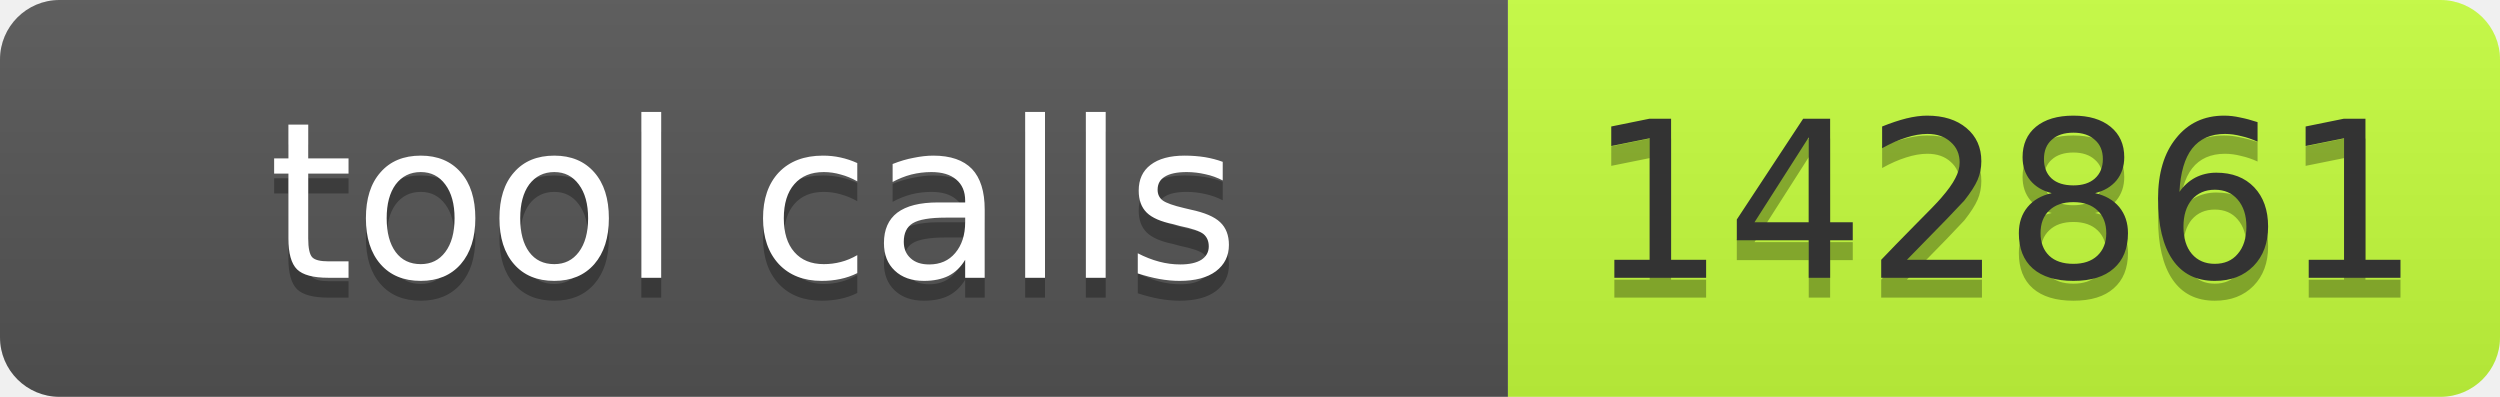
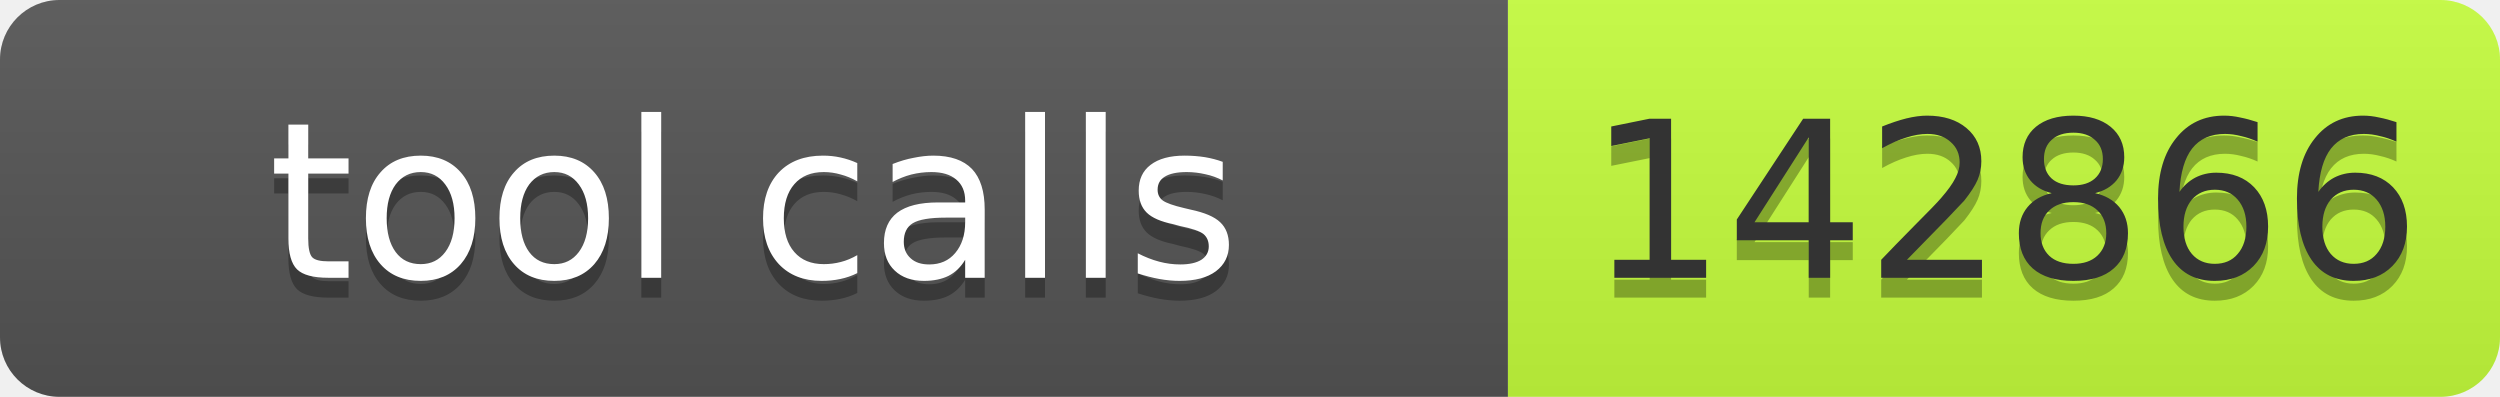
- <svg xmlns="http://www.w3.org/2000/svg" width="126" height="20" role="img" aria-label="tool calls: 142861">
+ <svg xmlns="http://www.w3.org/2000/svg" width="126" height="20" role="img" aria-label="tool calls: 142866">
  <linearGradient id="s" x2="0" y2="100%">
    <stop offset="0" stop-color="#bbb" stop-opacity=".1" />
    <stop offset="1" stop-opacity=".1" />
  </linearGradient>
  <clipPath id="r">
    <rect width="126" height="20" rx="3" fill="#fff" />
  </clipPath>
  <g clip-path="url(#r)">
    <rect width="76" height="20" fill="#555" />
    <rect x="76" width="50" height="20" fill="#c6ff3d" />
    <rect width="126" height="20" fill="url(#s)" />
  </g>
  <g font-family="Verdana,Geneva,DejaVu Sans,sans-serif" font-size="11">
    <text x="38" y="15" fill="#010101" fill-opacity=".3" text-anchor="middle" textLength="66">tool calls</text>
    <text x="38" y="14" fill="#fff" text-anchor="middle" textLength="66">tool calls</text>
-     <text x="101" y="15" fill="#010101" fill-opacity=".3" text-anchor="middle" textLength="40">142861</text>
-     <text x="101" y="14" fill="#333" text-anchor="middle" textLength="40">142861</text>
+     <text x="101" y="15" fill="#010101" fill-opacity=".3" text-anchor="middle" textLength="40">142866</text>
+     <text x="101" y="14" fill="#333" text-anchor="middle" textLength="40">142866</text>
  </g>
</svg>
